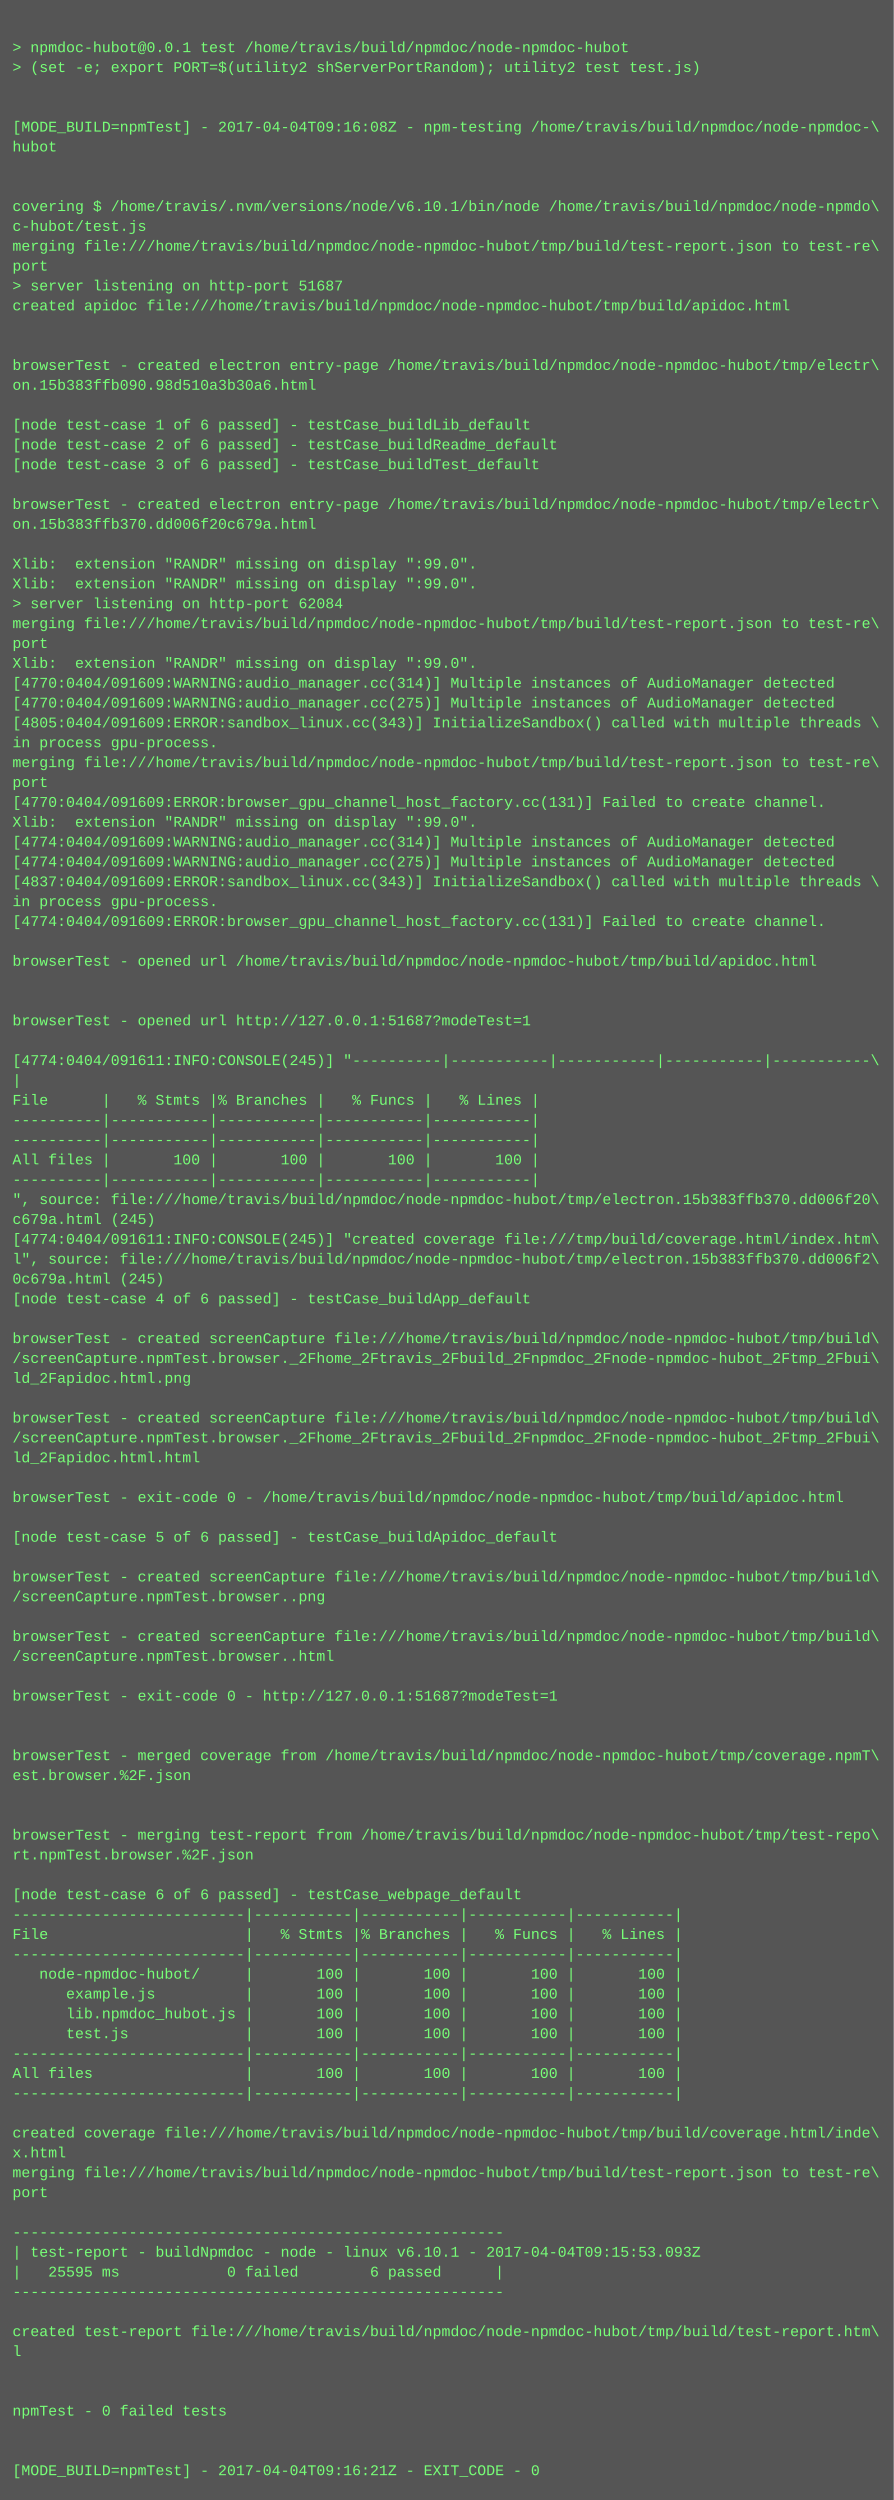
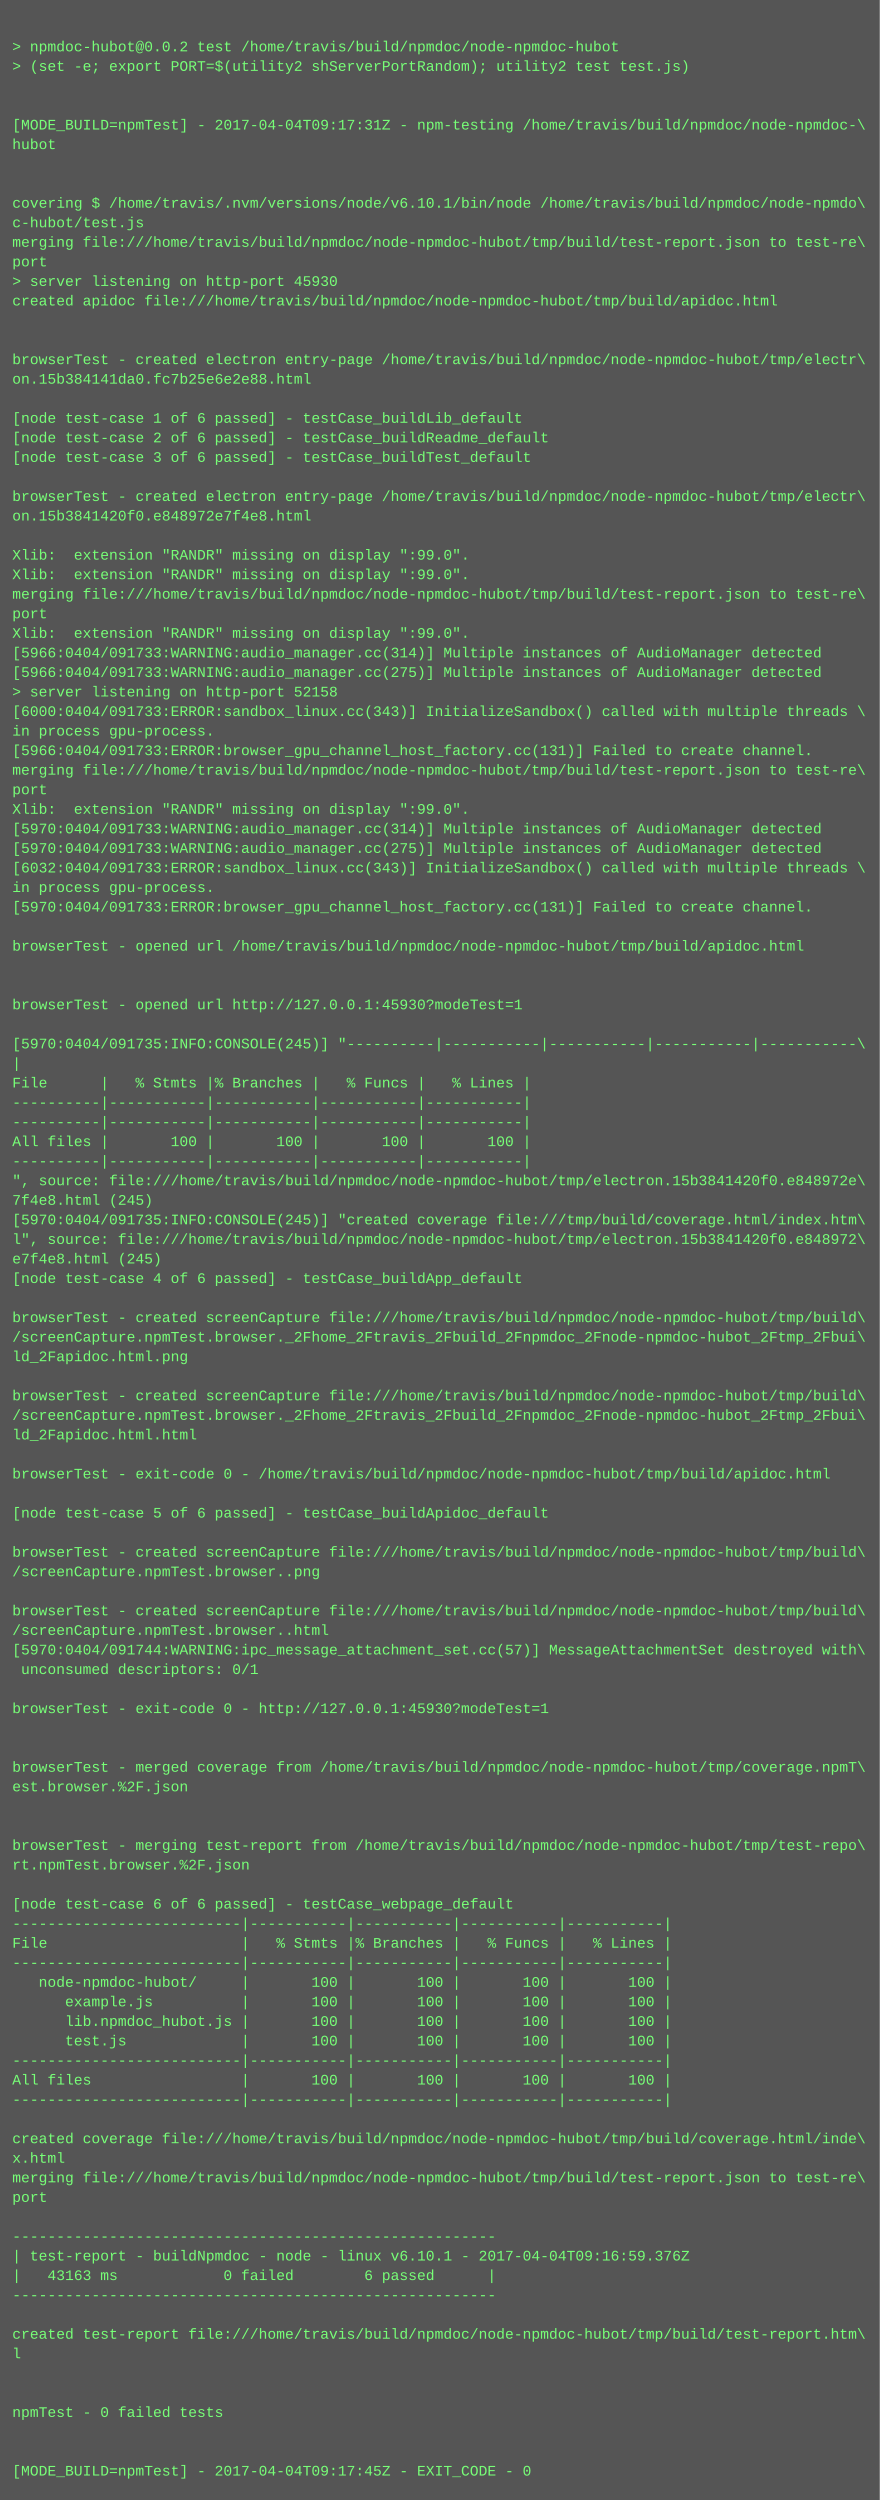
- <svg xmlns="http://www.w3.org/2000/svg" height="2014" width="720">
-   <rect height="2014" fill="#555" width="720" />
+ <svg xmlns="http://www.w3.org/2000/svg" height="2046" width="720">
+   <rect height="2046" fill="#555" width="720" />
  <text fill="#7f7" font-family="Courier New" font-size="12" xml:space="preserve">
    <tspan x="10" y="26" />
-     <tspan x="10" y="42">&gt; npmdoc-hubot@0.0.1 test /home/travis/build/npmdoc/node-npmdoc-hubot</tspan>
+     <tspan x="10" y="42">&gt; npmdoc-hubot@0.0.2 test /home/travis/build/npmdoc/node-npmdoc-hubot</tspan>
    <tspan x="10" y="58">&gt; (set -e; export PORT=$(utility2 shServerPortRandom); utility2 test test.js)</tspan>
    <tspan x="10" y="74" />
    <tspan x="10" y="90" />
-     <tspan x="10" y="106">[MODE_BUILD=npmTest] - 2017-04-04T09:16:08Z - npm-testing /home/travis/build/npmdoc/node-npmdoc-\</tspan>
+     <tspan x="10" y="106">[MODE_BUILD=npmTest] - 2017-04-04T09:17:31Z - npm-testing /home/travis/build/npmdoc/node-npmdoc-\</tspan>
    <tspan x="10" y="122">hubot</tspan>
    <tspan x="10" y="138" />
    <tspan x="10" y="154" />
    <tspan x="10" y="170">covering $ /home/travis/.nvm/versions/node/v6.10.1/bin/node /home/travis/build/npmdoc/node-npmdo\</tspan>
    <tspan x="10" y="186">c-hubot/test.js</tspan>
    <tspan x="10" y="202">merging file:///home/travis/build/npmdoc/node-npmdoc-hubot/tmp/build/test-report.json to test-re\</tspan>
    <tspan x="10" y="218">port</tspan>
-     <tspan x="10" y="234">&gt; server listening on http-port 51687</tspan>
+     <tspan x="10" y="234">&gt; server listening on http-port 45930</tspan>
    <tspan x="10" y="250">created apidoc file:///home/travis/build/npmdoc/node-npmdoc-hubot/tmp/build/apidoc.html</tspan>
    <tspan x="10" y="266" />
    <tspan x="10" y="282" />
    <tspan x="10" y="298">browserTest - created electron entry-page /home/travis/build/npmdoc/node-npmdoc-hubot/tmp/electr\</tspan>
-     <tspan x="10" y="314">on.15b383ffb090.98d510a3b30a6.html</tspan>
+     <tspan x="10" y="314">on.15b384141da0.fc7b25e6e2e88.html</tspan>
    <tspan x="10" y="330" />
    <tspan x="10" y="346">[node test-case 1 of 6 passed] - testCase_buildLib_default</tspan>
    <tspan x="10" y="362">[node test-case 2 of 6 passed] - testCase_buildReadme_default</tspan>
    <tspan x="10" y="378">[node test-case 3 of 6 passed] - testCase_buildTest_default</tspan>
    <tspan x="10" y="394" />
    <tspan x="10" y="410">browserTest - created electron entry-page /home/travis/build/npmdoc/node-npmdoc-hubot/tmp/electr\</tspan>
-     <tspan x="10" y="426">on.15b383ffb370.dd006f20c679a.html</tspan>
+     <tspan x="10" y="426">on.15b3841420f0.e848972e7f4e8.html</tspan>
    <tspan x="10" y="442" />
    <tspan x="10" y="458">Xlib:  extension "RANDR" missing on display ":99.0".</tspan>
    <tspan x="10" y="474">Xlib:  extension "RANDR" missing on display ":99.0".</tspan>
-     <tspan x="10" y="490">&gt; server listening on http-port 62084</tspan>
-     <tspan x="10" y="506">merging file:///home/travis/build/npmdoc/node-npmdoc-hubot/tmp/build/test-report.json to test-re\</tspan>
-     <tspan x="10" y="522">port</tspan>
-     <tspan x="10" y="538">Xlib:  extension "RANDR" missing on display ":99.0".</tspan>
-     <tspan x="10" y="554">[4770:0404/091609:WARNING:audio_manager.cc(314)] Multiple instances of AudioManager detected</tspan>
-     <tspan x="10" y="570">[4770:0404/091609:WARNING:audio_manager.cc(275)] Multiple instances of AudioManager detected</tspan>
-     <tspan x="10" y="586">[4805:0404/091609:ERROR:sandbox_linux.cc(343)] InitializeSandbox() called with multiple threads \</tspan>
+     <tspan x="10" y="490">merging file:///home/travis/build/npmdoc/node-npmdoc-hubot/tmp/build/test-report.json to test-re\</tspan>
+     <tspan x="10" y="506">port</tspan>
+     <tspan x="10" y="522">Xlib:  extension "RANDR" missing on display ":99.0".</tspan>
+     <tspan x="10" y="538">[5966:0404/091733:WARNING:audio_manager.cc(314)] Multiple instances of AudioManager detected</tspan>
+     <tspan x="10" y="554">[5966:0404/091733:WARNING:audio_manager.cc(275)] Multiple instances of AudioManager detected</tspan>
+     <tspan x="10" y="570">&gt; server listening on http-port 52158</tspan>
+     <tspan x="10" y="586">[6000:0404/091733:ERROR:sandbox_linux.cc(343)] InitializeSandbox() called with multiple threads \</tspan>
    <tspan x="10" y="602">in process gpu-process. </tspan>
-     <tspan x="10" y="618">merging file:///home/travis/build/npmdoc/node-npmdoc-hubot/tmp/build/test-report.json to test-re\</tspan>
-     <tspan x="10" y="634">port</tspan>
-     <tspan x="10" y="650">[4770:0404/091609:ERROR:browser_gpu_channel_host_factory.cc(131)] Failed to create channel.</tspan>
+     <tspan x="10" y="618">[5966:0404/091733:ERROR:browser_gpu_channel_host_factory.cc(131)] Failed to create channel.</tspan>
+     <tspan x="10" y="634">merging file:///home/travis/build/npmdoc/node-npmdoc-hubot/tmp/build/test-report.json to test-re\</tspan>
+     <tspan x="10" y="650">port</tspan>
    <tspan x="10" y="666">Xlib:  extension "RANDR" missing on display ":99.0".</tspan>
-     <tspan x="10" y="682">[4774:0404/091609:WARNING:audio_manager.cc(314)] Multiple instances of AudioManager detected</tspan>
-     <tspan x="10" y="698">[4774:0404/091609:WARNING:audio_manager.cc(275)] Multiple instances of AudioManager detected</tspan>
-     <tspan x="10" y="714">[4837:0404/091609:ERROR:sandbox_linux.cc(343)] InitializeSandbox() called with multiple threads \</tspan>
+     <tspan x="10" y="682">[5970:0404/091733:WARNING:audio_manager.cc(314)] Multiple instances of AudioManager detected</tspan>
+     <tspan x="10" y="698">[5970:0404/091733:WARNING:audio_manager.cc(275)] Multiple instances of AudioManager detected</tspan>
+     <tspan x="10" y="714">[6032:0404/091733:ERROR:sandbox_linux.cc(343)] InitializeSandbox() called with multiple threads \</tspan>
    <tspan x="10" y="730">in process gpu-process. </tspan>
-     <tspan x="10" y="746">[4774:0404/091609:ERROR:browser_gpu_channel_host_factory.cc(131)] Failed to create channel.</tspan>
+     <tspan x="10" y="746">[5970:0404/091733:ERROR:browser_gpu_channel_host_factory.cc(131)] Failed to create channel.</tspan>
    <tspan x="10" y="762" />
    <tspan x="10" y="778">browserTest - opened url /home/travis/build/npmdoc/node-npmdoc-hubot/tmp/build/apidoc.html</tspan>
    <tspan x="10" y="794" />
    <tspan x="10" y="810" />
-     <tspan x="10" y="826">browserTest - opened url http://127.0.0.1:51687?modeTest=1</tspan>
+     <tspan x="10" y="826">browserTest - opened url http://127.0.0.1:45930?modeTest=1</tspan>
    <tspan x="10" y="842" />
-     <tspan x="10" y="858">[4774:0404/091611:INFO:CONSOLE(245)] "----------|-----------|-----------|-----------|-----------\</tspan>
+     <tspan x="10" y="858">[5970:0404/091735:INFO:CONSOLE(245)] "----------|-----------|-----------|-----------|-----------\</tspan>
    <tspan x="10" y="874">|</tspan>
    <tspan x="10" y="890">File      |   % Stmts |% Branches |   % Funcs |   % Lines |</tspan>
    <tspan x="10" y="906">----------|-----------|-----------|-----------|-----------|</tspan>
    <tspan x="10" y="922">----------|-----------|-----------|-----------|-----------|</tspan>
    <tspan x="10" y="938">All files |       100 |       100 |       100 |       100 |</tspan>
    <tspan x="10" y="954">----------|-----------|-----------|-----------|-----------|</tspan>
-     <tspan x="10" y="970">", source: file:///home/travis/build/npmdoc/node-npmdoc-hubot/tmp/electron.15b383ffb370.dd006f20\</tspan>
-     <tspan x="10" y="986">c679a.html (245)</tspan>
-     <tspan x="10" y="1002">[4774:0404/091611:INFO:CONSOLE(245)] "created coverage file:///tmp/build/coverage.html/index.htm\</tspan>
-     <tspan x="10" y="1018">l", source: file:///home/travis/build/npmdoc/node-npmdoc-hubot/tmp/electron.15b383ffb370.dd006f2\</tspan>
-     <tspan x="10" y="1034">0c679a.html (245)</tspan>
+     <tspan x="10" y="970">", source: file:///home/travis/build/npmdoc/node-npmdoc-hubot/tmp/electron.15b3841420f0.e848972e\</tspan>
+     <tspan x="10" y="986">7f4e8.html (245)</tspan>
+     <tspan x="10" y="1002">[5970:0404/091735:INFO:CONSOLE(245)] "created coverage file:///tmp/build/coverage.html/index.htm\</tspan>
+     <tspan x="10" y="1018">l", source: file:///home/travis/build/npmdoc/node-npmdoc-hubot/tmp/electron.15b3841420f0.e848972\</tspan>
+     <tspan x="10" y="1034">e7f4e8.html (245)</tspan>
    <tspan x="10" y="1050">[node test-case 4 of 6 passed] - testCase_buildApp_default</tspan>
    <tspan x="10" y="1066" />
    <tspan x="10" y="1082">browserTest - created screenCapture file:///home/travis/build/npmdoc/node-npmdoc-hubot/tmp/build\</tspan>
    <tspan x="10" y="1098">/screenCapture.npmTest.browser._2Fhome_2Ftravis_2Fbuild_2Fnpmdoc_2Fnode-npmdoc-hubot_2Ftmp_2Fbui\</tspan>
    <tspan x="10" y="1114">ld_2Fapidoc.html.png</tspan>
    <tspan x="10" y="1130" />
    <tspan x="10" y="1146">browserTest - created screenCapture file:///home/travis/build/npmdoc/node-npmdoc-hubot/tmp/build\</tspan>
    <tspan x="10" y="1162">/screenCapture.npmTest.browser._2Fhome_2Ftravis_2Fbuild_2Fnpmdoc_2Fnode-npmdoc-hubot_2Ftmp_2Fbui\</tspan>
    <tspan x="10" y="1178">ld_2Fapidoc.html.html</tspan>
    <tspan x="10" y="1194" />
    <tspan x="10" y="1210">browserTest - exit-code 0 - /home/travis/build/npmdoc/node-npmdoc-hubot/tmp/build/apidoc.html</tspan>
    <tspan x="10" y="1226" />
    <tspan x="10" y="1242">[node test-case 5 of 6 passed] - testCase_buildApidoc_default</tspan>
    <tspan x="10" y="1258" />
    <tspan x="10" y="1274">browserTest - created screenCapture file:///home/travis/build/npmdoc/node-npmdoc-hubot/tmp/build\</tspan>
    <tspan x="10" y="1290">/screenCapture.npmTest.browser..png</tspan>
    <tspan x="10" y="1306" />
    <tspan x="10" y="1322">browserTest - created screenCapture file:///home/travis/build/npmdoc/node-npmdoc-hubot/tmp/build\</tspan>
    <tspan x="10" y="1338">/screenCapture.npmTest.browser..html</tspan>
-     <tspan x="10" y="1354" />
-     <tspan x="10" y="1370">browserTest - exit-code 0 - http://127.0.0.1:51687?modeTest=1</tspan>
+     <tspan x="10" y="1354">[5970:0404/091744:WARNING:ipc_message_attachment_set.cc(57)] MessageAttachmentSet destroyed with\</tspan>
+     <tspan x="10" y="1370"> unconsumed descriptors: 0/1</tspan>
    <tspan x="10" y="1386" />
-     <tspan x="10" y="1402" />
-     <tspan x="10" y="1418">browserTest - merged coverage from /home/travis/build/npmdoc/node-npmdoc-hubot/tmp/coverage.npmT\</tspan>
-     <tspan x="10" y="1434">est.browser.%2F.json</tspan>
-     <tspan x="10" y="1450" />
-     <tspan x="10" y="1466" />
-     <tspan x="10" y="1482">browserTest - merging test-report from /home/travis/build/npmdoc/node-npmdoc-hubot/tmp/test-repo\</tspan>
-     <tspan x="10" y="1498">rt.npmTest.browser.%2F.json</tspan>
-     <tspan x="10" y="1514" />
-     <tspan x="10" y="1530">[node test-case 6 of 6 passed] - testCase_webpage_default</tspan>
-     <tspan x="10" y="1546">--------------------------|-----------|-----------|-----------|-----------|</tspan>
-     <tspan x="10" y="1562">File                      |   % Stmts |% Branches |   % Funcs |   % Lines |</tspan>
+     <tspan x="10" y="1402">browserTest - exit-code 0 - http://127.0.0.1:45930?modeTest=1</tspan>
+     <tspan x="10" y="1418" />
+     <tspan x="10" y="1434" />
+     <tspan x="10" y="1450">browserTest - merged coverage from /home/travis/build/npmdoc/node-npmdoc-hubot/tmp/coverage.npmT\</tspan>
+     <tspan x="10" y="1466">est.browser.%2F.json</tspan>
+     <tspan x="10" y="1482" />
+     <tspan x="10" y="1498" />
+     <tspan x="10" y="1514">browserTest - merging test-report from /home/travis/build/npmdoc/node-npmdoc-hubot/tmp/test-repo\</tspan>
+     <tspan x="10" y="1530">rt.npmTest.browser.%2F.json</tspan>
+     <tspan x="10" y="1546" />
+     <tspan x="10" y="1562">[node test-case 6 of 6 passed] - testCase_webpage_default</tspan>
    <tspan x="10" y="1578">--------------------------|-----------|-----------|-----------|-----------|</tspan>
-     <tspan x="10" y="1594">   node-npmdoc-hubot/     |       100 |       100 |       100 |       100 |</tspan>
-     <tspan x="10" y="1610">      example.js          |       100 |       100 |       100 |       100 |</tspan>
-     <tspan x="10" y="1626">      lib.npmdoc_hubot.js |       100 |       100 |       100 |       100 |</tspan>
-     <tspan x="10" y="1642">      test.js             |       100 |       100 |       100 |       100 |</tspan>
-     <tspan x="10" y="1658">--------------------------|-----------|-----------|-----------|-----------|</tspan>
-     <tspan x="10" y="1674">All files                 |       100 |       100 |       100 |       100 |</tspan>
+     <tspan x="10" y="1594">File                      |   % Stmts |% Branches |   % Funcs |   % Lines |</tspan>
+     <tspan x="10" y="1610">--------------------------|-----------|-----------|-----------|-----------|</tspan>
+     <tspan x="10" y="1626">   node-npmdoc-hubot/     |       100 |       100 |       100 |       100 |</tspan>
+     <tspan x="10" y="1642">      example.js          |       100 |       100 |       100 |       100 |</tspan>
+     <tspan x="10" y="1658">      lib.npmdoc_hubot.js |       100 |       100 |       100 |       100 |</tspan>
+     <tspan x="10" y="1674">      test.js             |       100 |       100 |       100 |       100 |</tspan>
    <tspan x="10" y="1690">--------------------------|-----------|-----------|-----------|-----------|</tspan>
-     <tspan x="10" y="1706" />
-     <tspan x="10" y="1722">created coverage file:///home/travis/build/npmdoc/node-npmdoc-hubot/tmp/build/coverage.html/inde\</tspan>
-     <tspan x="10" y="1738">x.html</tspan>
-     <tspan x="10" y="1754">merging file:///home/travis/build/npmdoc/node-npmdoc-hubot/tmp/build/test-report.json to test-re\</tspan>
-     <tspan x="10" y="1770">port</tspan>
-     <tspan x="10" y="1786" />
-     <tspan x="10" y="1802">-------------------------------------------------------</tspan>
-     <tspan x="10" y="1818">| test-report - buildNpmdoc - node - linux v6.10.1 - 2017-04-04T09:15:53.093Z</tspan>
-     <tspan x="10" y="1834">|   25595 ms            0 failed        6 passed      |</tspan>
-     <tspan x="10" y="1850">-------------------------------------------------------</tspan>
-     <tspan x="10" y="1866" />
-     <tspan x="10" y="1882">created test-report file:///home/travis/build/npmdoc/node-npmdoc-hubot/tmp/build/test-report.htm\</tspan>
-     <tspan x="10" y="1898">l</tspan>
-     <tspan x="10" y="1914" />
-     <tspan x="10" y="1930" />
-     <tspan x="10" y="1946">npmTest - 0 failed tests</tspan>
+     <tspan x="10" y="1706">All files                 |       100 |       100 |       100 |       100 |</tspan>
+     <tspan x="10" y="1722">--------------------------|-----------|-----------|-----------|-----------|</tspan>
+     <tspan x="10" y="1738" />
+     <tspan x="10" y="1754">created coverage file:///home/travis/build/npmdoc/node-npmdoc-hubot/tmp/build/coverage.html/inde\</tspan>
+     <tspan x="10" y="1770">x.html</tspan>
+     <tspan x="10" y="1786">merging file:///home/travis/build/npmdoc/node-npmdoc-hubot/tmp/build/test-report.json to test-re\</tspan>
+     <tspan x="10" y="1802">port</tspan>
+     <tspan x="10" y="1818" />
+     <tspan x="10" y="1834">-------------------------------------------------------</tspan>
+     <tspan x="10" y="1850">| test-report - buildNpmdoc - node - linux v6.10.1 - 2017-04-04T09:16:59.376Z</tspan>
+     <tspan x="10" y="1866">|   43163 ms            0 failed        6 passed      |</tspan>
+     <tspan x="10" y="1882">-------------------------------------------------------</tspan>
+     <tspan x="10" y="1898" />
+     <tspan x="10" y="1914">created test-report file:///home/travis/build/npmdoc/node-npmdoc-hubot/tmp/build/test-report.htm\</tspan>
+     <tspan x="10" y="1930">l</tspan>
+     <tspan x="10" y="1946" />
    <tspan x="10" y="1962" />
-     <tspan x="10" y="1978" />
-     <tspan x="10" y="1994">[MODE_BUILD=npmTest] - 2017-04-04T09:16:21Z - EXIT_CODE - 0</tspan>
+     <tspan x="10" y="1978">npmTest - 0 failed tests</tspan>
+     <tspan x="10" y="1994" />
+     <tspan x="10" y="2010" />
+     <tspan x="10" y="2026">[MODE_BUILD=npmTest] - 2017-04-04T09:17:45Z - EXIT_CODE - 0</tspan>
  </text>
</svg>
